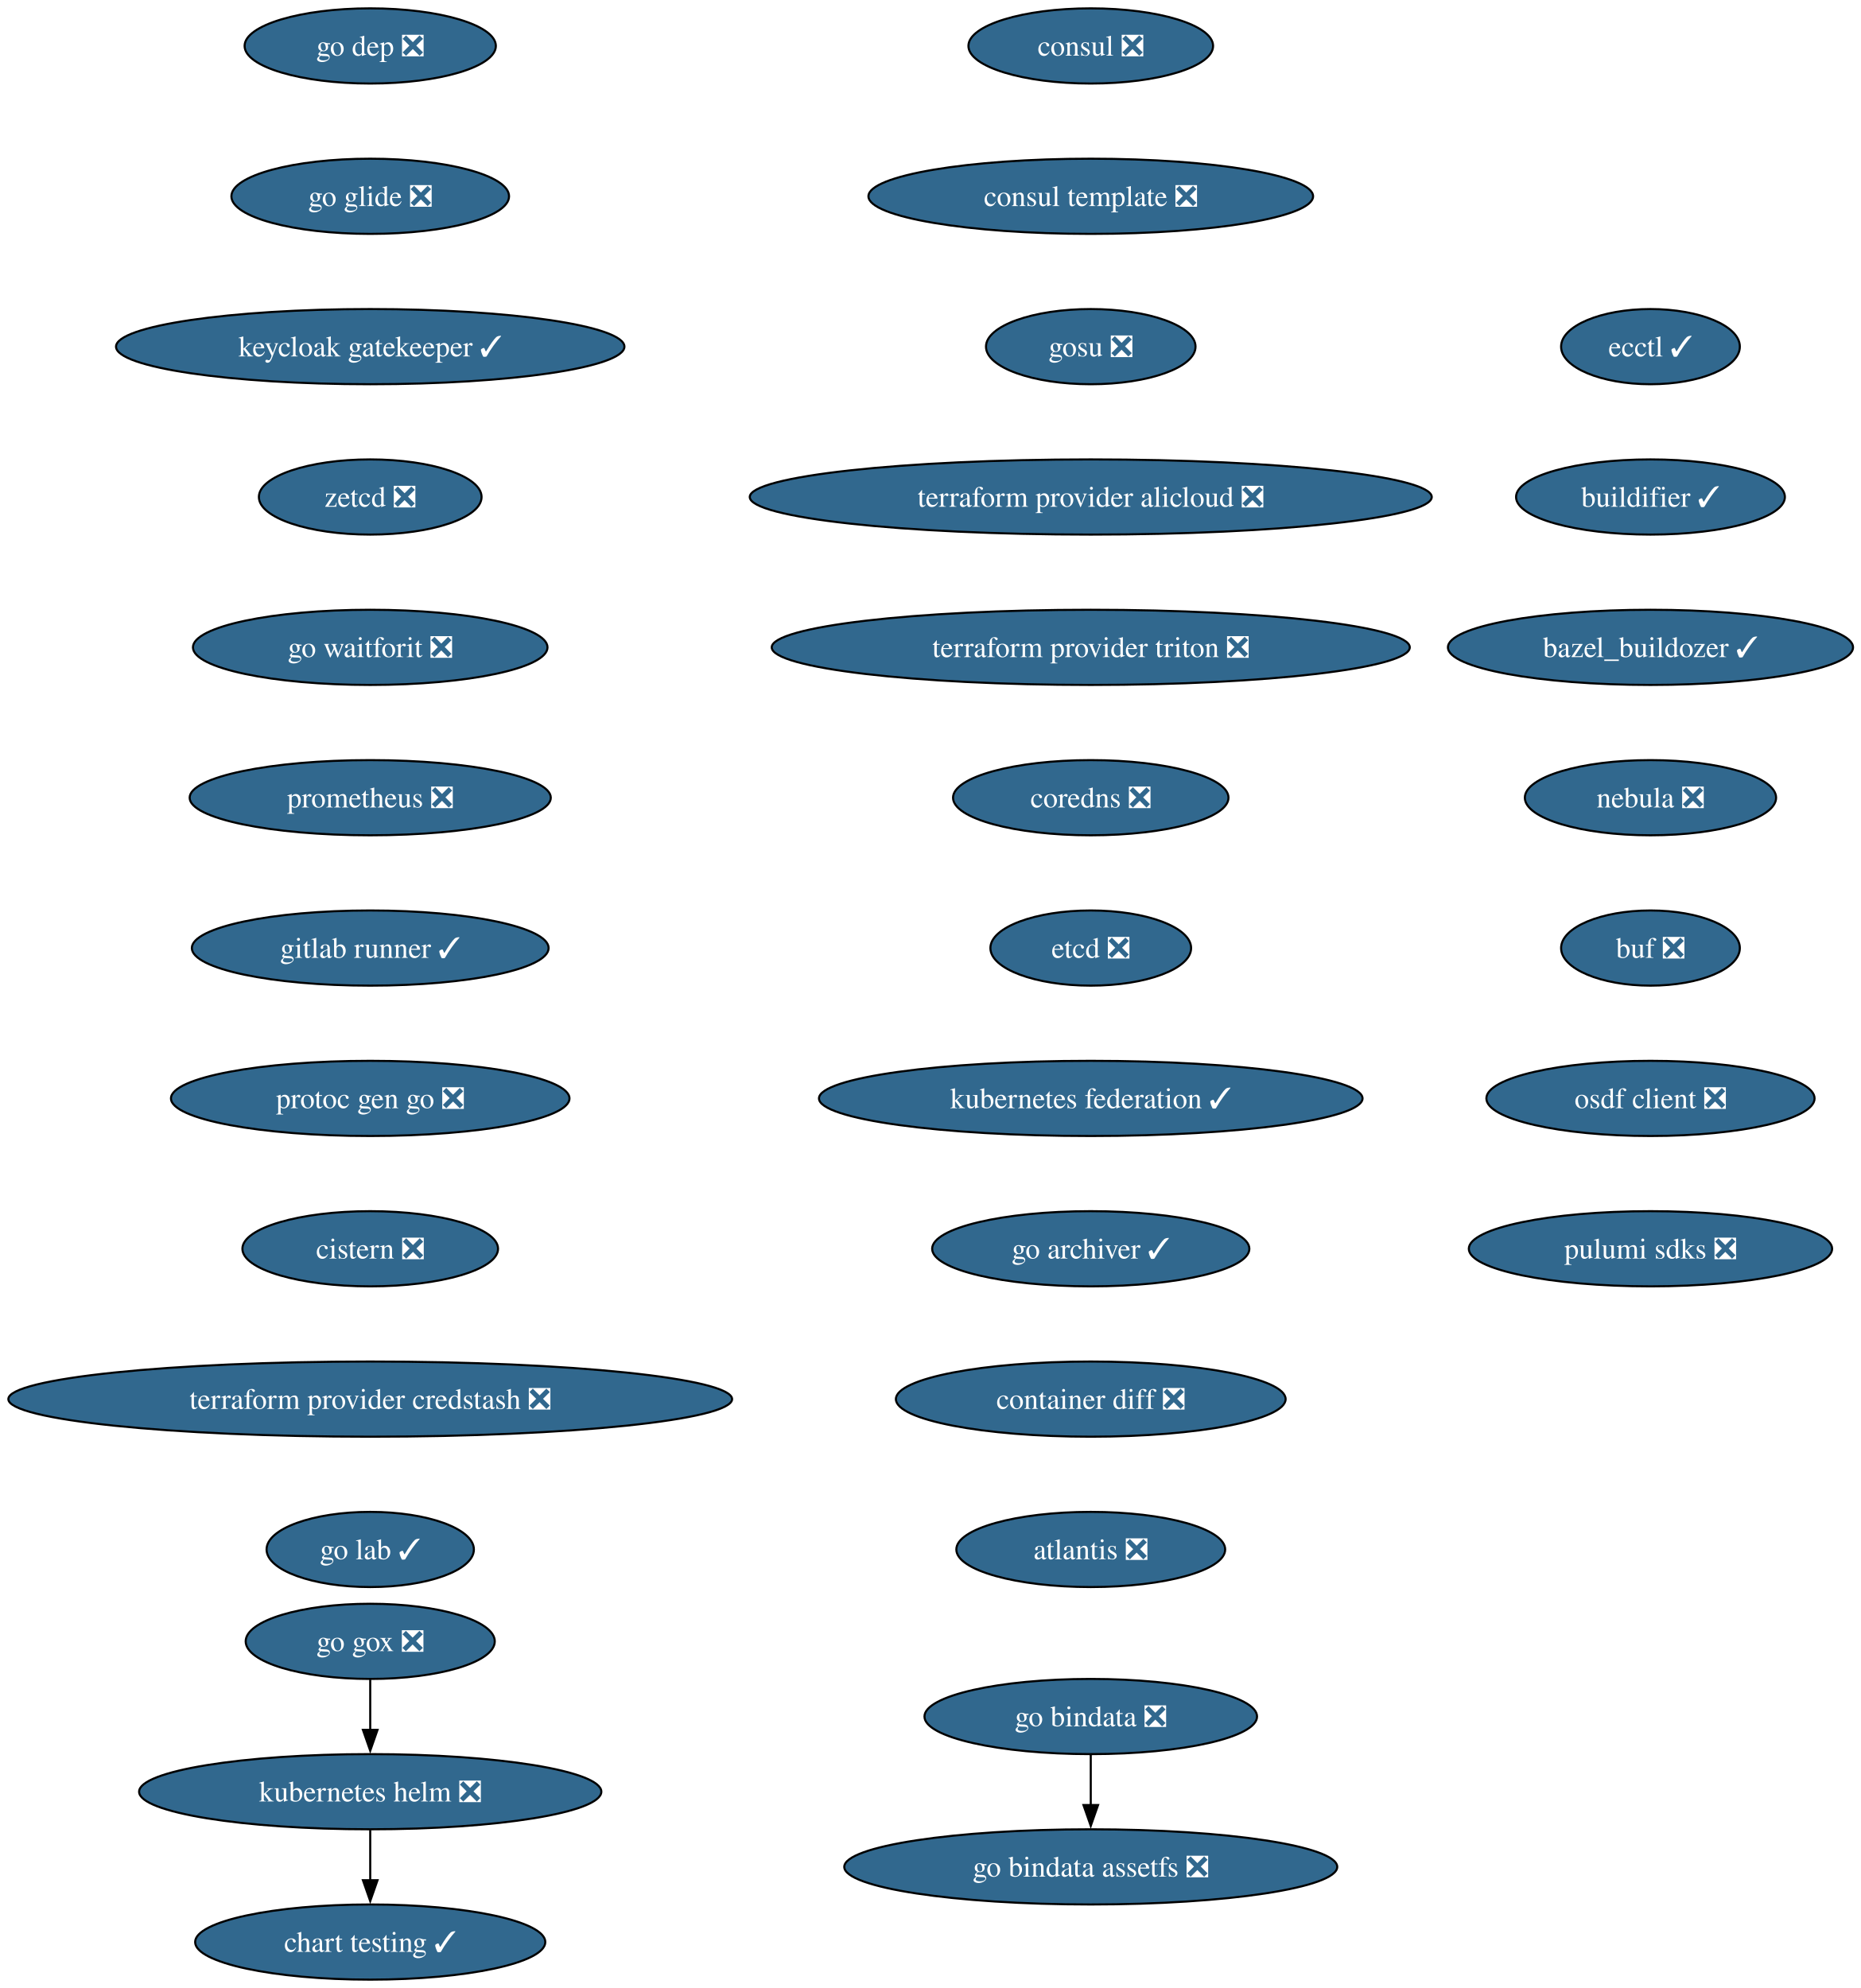
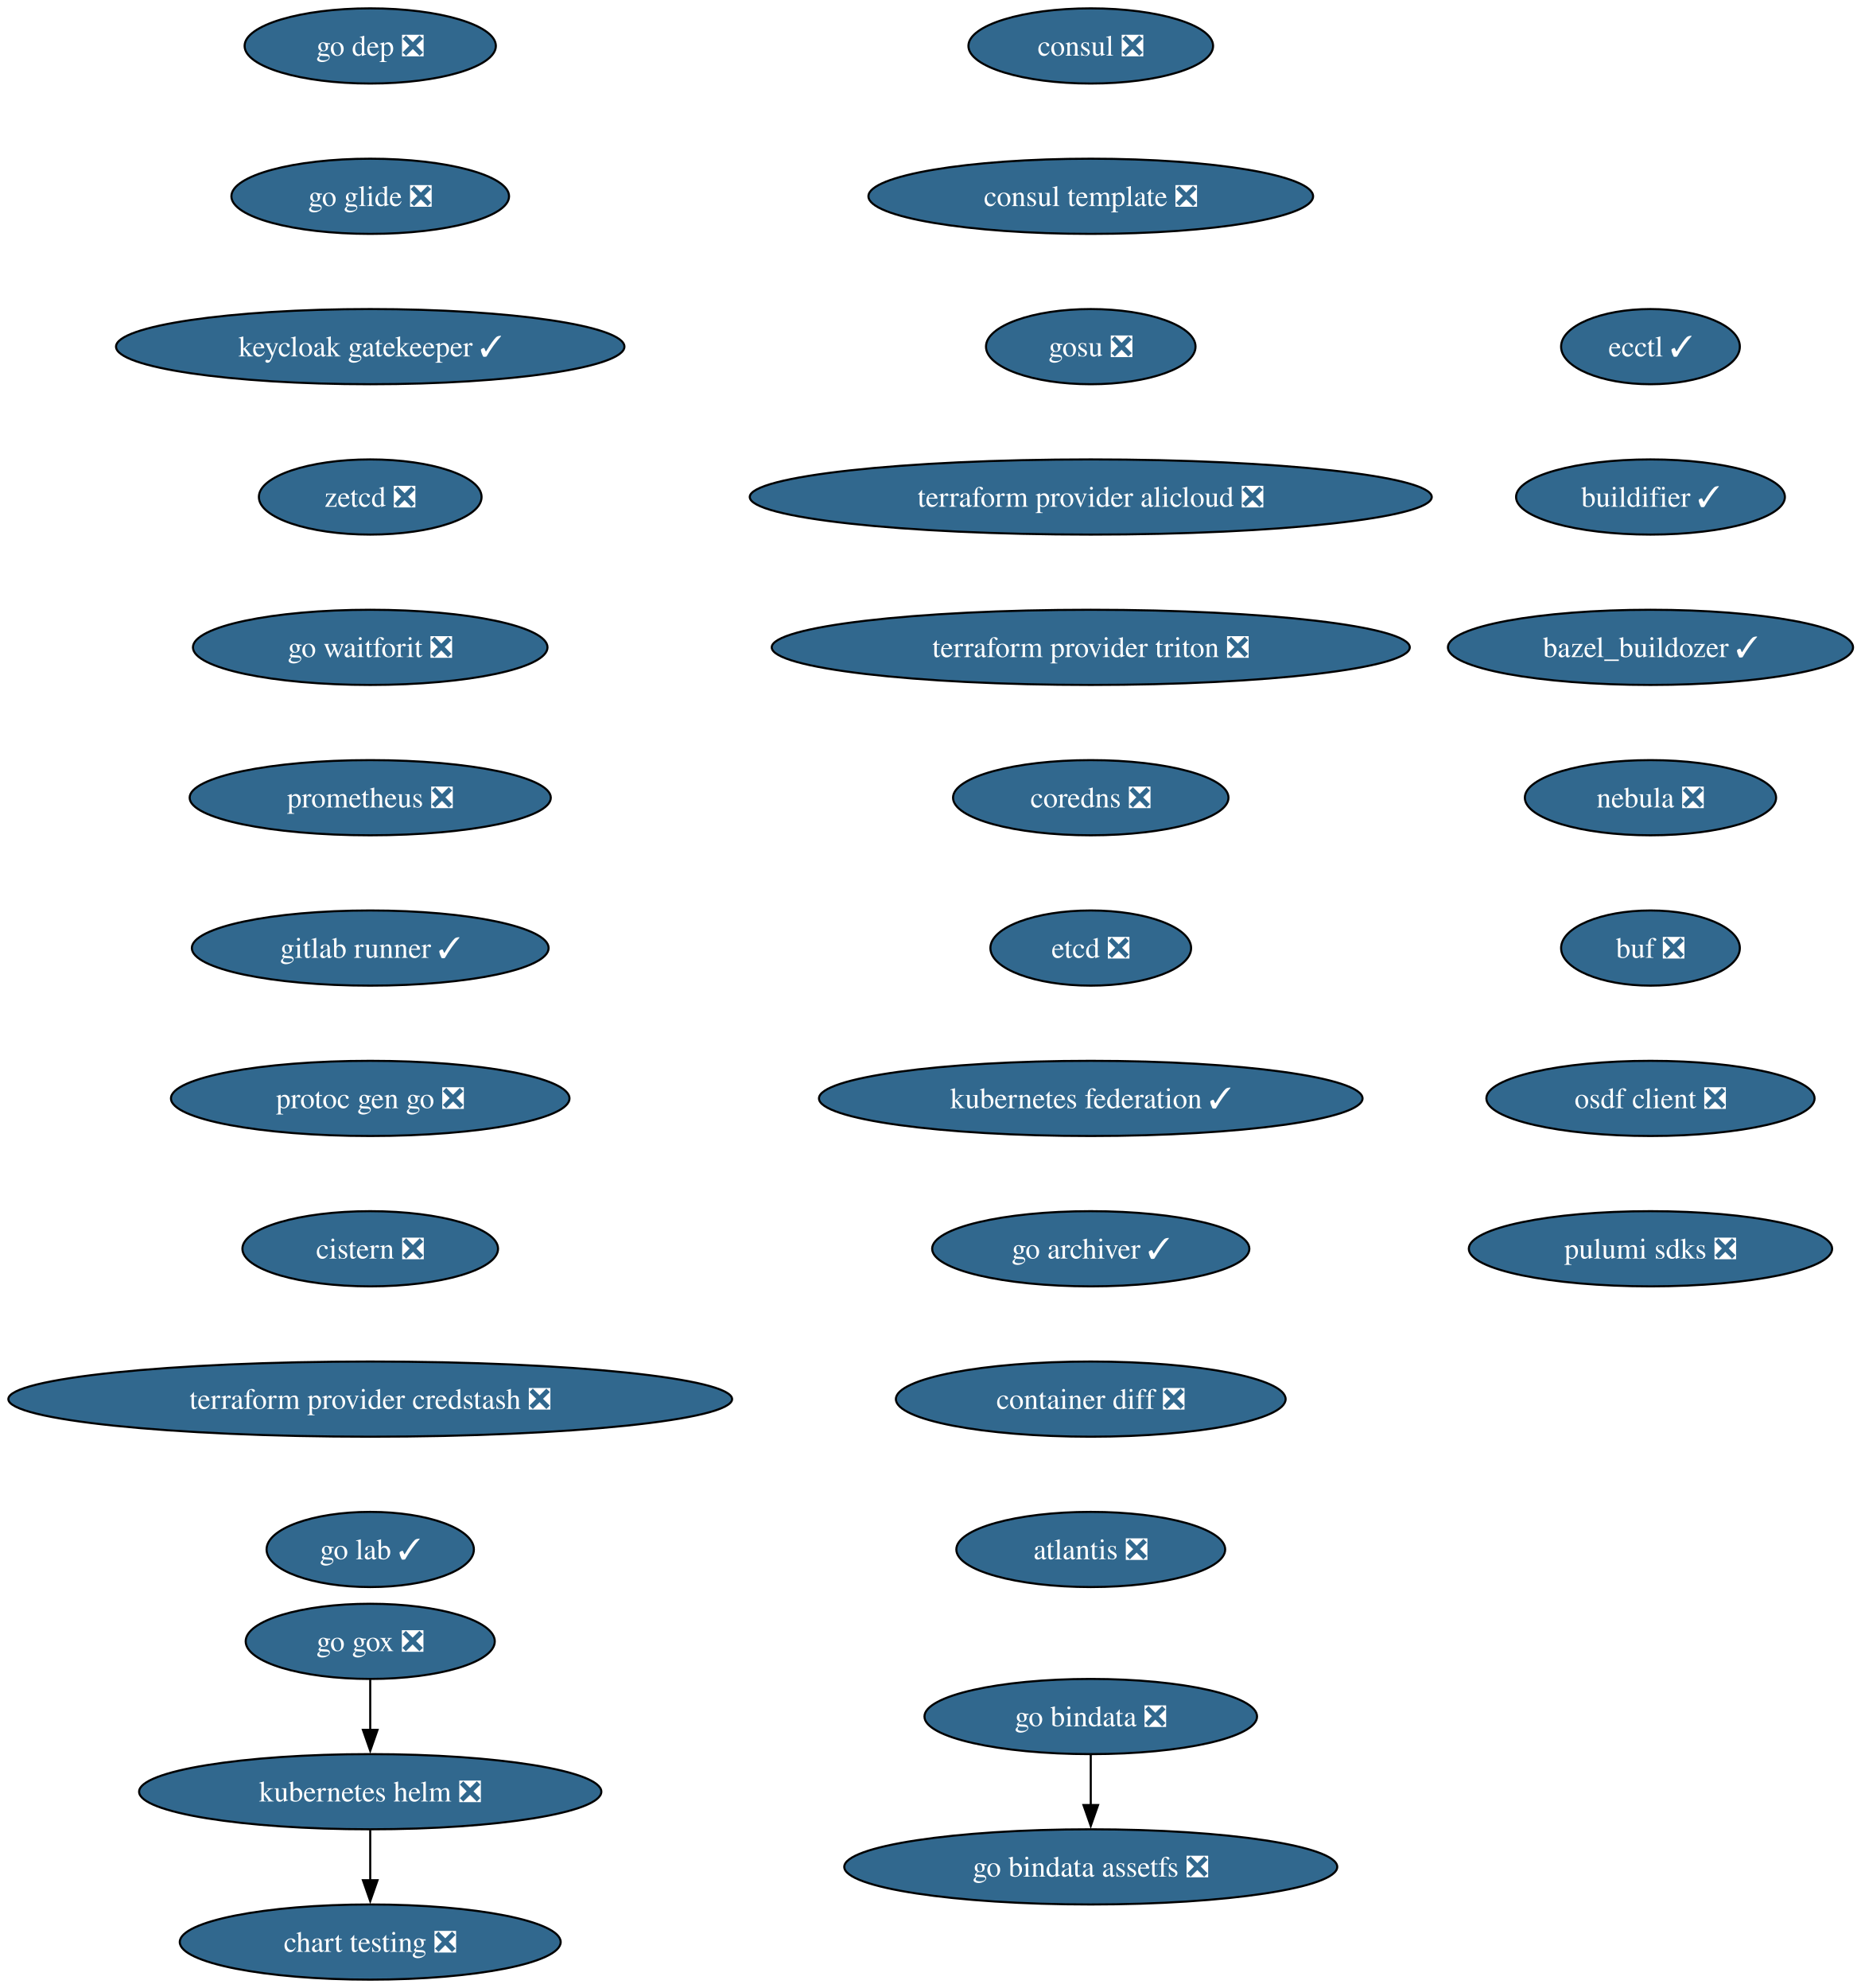
<svg xmlns="http://www.w3.org/2000/svg" xmlns:xlink="http://www.w3.org/1999/xlink" width="891pt" height="952pt" viewBox="0.00 0.00 891.00 952.00">
  <g id="graph0" class="graph" transform="scale(1 1) rotate(0) translate(4 948)">
    <polygon fill="white" stroke="none" points="-4,4 -4,-948 887.25,-948 887.25,4 -4,4" />
    <g id="node1" class="node">
      <g id="a_node1">
        <a xlink:href="https://github.com/conda-forge/consul-feedstock/pull/52" xlink:title="consul ❎">
          <ellipse fill="#31688e" stroke="black" cx="518.27" cy="-926" rx="58.57" ry="18" />
          <text xml:space="preserve" text-anchor="middle" x="518.27" y="-921.33" font-family="Times,serif" font-size="14.00" fill="white">consul ❎</text>
        </a>
      </g>
    </g>
    <g id="node2" class="node">
      <g id="a_node2">
        <a xlink:href="https://github.com/conda-forge/consul-template-feedstock/pull/16" xlink:title="consul template ❎">
          <ellipse fill="#31688e" stroke="black" cx="518.27" cy="-854" rx="106.45" ry="18" />
          <text xml:space="preserve" text-anchor="middle" x="518.27" y="-849.33" font-family="Times,serif" font-size="14.00" fill="white">consul template ❎</text>
        </a>
      </g>
    </g>
    <g id="node3" class="node">
      <g id="a_node3">
        <a xlink:href="https://github.com/conda-forge/gosu-feedstock/pull/18" xlink:title="gosu ❎">
          <ellipse fill="#31688e" stroke="black" cx="518.27" cy="-782" rx="50.16" ry="18" />
          <text xml:space="preserve" text-anchor="middle" x="518.27" y="-777.33" font-family="Times,serif" font-size="14.00" fill="white">gosu ❎</text>
        </a>
      </g>
    </g>
    <g id="node4" class="node">
      <g id="a_node4">
        <a xlink:href="https://github.com/conda-forge/terraform-provider-alicloud-feedstock/pull/84" xlink:title="terraform provider alicloud ❎">
          <ellipse fill="#31688e" stroke="black" cx="518.27" cy="-710" rx="163.27" ry="18" />
          <text xml:space="preserve" text-anchor="middle" x="518.27" y="-705.33" font-family="Times,serif" font-size="14.00" fill="white">terraform provider alicloud ❎</text>
        </a>
      </g>
    </g>
    <g id="node5" class="node">
      <g id="a_node5">
        <a xlink:href="https://github.com/conda-forge/terraform-provider-triton-feedstock/pull/13" xlink:title="terraform provider triton ❎">
          <ellipse fill="#31688e" stroke="black" cx="518.27" cy="-638" rx="152.75" ry="18" />
          <text xml:space="preserve" text-anchor="middle" x="518.27" y="-633.33" font-family="Times,serif" font-size="14.00" fill="white">terraform provider triton ❎</text>
        </a>
      </g>
    </g>
    <g id="node6" class="node">
      <g id="a_node6">
        <a xlink:href="https://github.com/conda-forge/coredns-feedstock/pull/34" xlink:title="coredns ❎">
          <ellipse fill="#31688e" stroke="black" cx="518.27" cy="-566" rx="65.94" ry="18" />
          <text xml:space="preserve" text-anchor="middle" x="518.27" y="-561.33" font-family="Times,serif" font-size="14.00" fill="white">coredns ❎</text>
        </a>
      </g>
    </g>
    <g id="node7" class="node">
      <g id="a_node7">
        <a xlink:href="https://github.com/conda-forge/etcd-feedstock/pull/43" xlink:title="etcd ❎">
          <ellipse fill="#31688e" stroke="black" cx="518.27" cy="-494" rx="48.05" ry="18" />
          <text xml:space="preserve" text-anchor="middle" x="518.27" y="-489.32" font-family="Times,serif" font-size="14.00" fill="white">etcd ❎</text>
        </a>
      </g>
    </g>
    <g id="node8" class="node">
      <g id="a_node8">
        <a xlink:href="https://github.com/conda-forge/kubernetes-federation-feedstock/pull/6" xlink:title="kubernetes federation ✓">
          <ellipse fill="#31688e" stroke="black" cx="518.27" cy="-422" rx="130.13" ry="18" />
          <text xml:space="preserve" text-anchor="middle" x="518.27" y="-417.32" font-family="Times,serif" font-size="14.00" fill="white">kubernetes federation ✓</text>
        </a>
      </g>
    </g>
    <g id="node11" class="node">
      <g id="a_node11">
        <a xlink:href="https://github.com/conda-forge/go-archiver-feedstock/pull/19" xlink:title="go archiver ✓">
          <ellipse fill="#31688e" stroke="black" cx="518.27" cy="-350" rx="75.94" ry="18" />
          <text xml:space="preserve" text-anchor="middle" x="518.27" y="-345.32" font-family="Times,serif" font-size="14.00" fill="white">go archiver ✓</text>
        </a>
      </g>
    </g>
    <g id="node9" class="node">
      <g id="a_node9">
        <a xlink:href="https://github.com/conda-forge/kubernetes-helm-feedstock/pull/103" xlink:title="kubernetes helm ❎">
          <ellipse fill="#31688e" stroke="black" cx="173.27" cy="-90" rx="110.66" ry="18" />
          <text xml:space="preserve" text-anchor="middle" x="173.27" y="-85.33" font-family="Times,serif" font-size="14.00" fill="white">kubernetes helm ❎</text>
        </a>
      </g>
    </g>
    <g id="node10" class="node">
      <g id="a_node10">
-         <a xlink:href="https://github.com/conda-forge/chart-testing-feedstock/pull/4" xlink:title="chart testing ✓">
-           <ellipse fill="#31688e" stroke="black" cx="173.27" cy="-18" rx="83.83" ry="18" />
-           <text xml:space="preserve" text-anchor="middle" x="173.27" y="-13.32" font-family="Times,serif" font-size="14.00" fill="white">chart testing ✓</text>
+         <a xlink:href="https://github.com/conda-forge/chart-testing-feedstock/pull/4" xlink:title="chart testing ❎">
+           <ellipse fill="#31688e" stroke="black" cx="173.27" cy="-18" rx="91.19" ry="18" />
+           <text xml:space="preserve" text-anchor="middle" x="173.27" y="-13.32" font-family="Times,serif" font-size="14.00" fill="white">chart testing ❎</text>
        </a>
      </g>
    </g>
    <g id="edge8" class="edge">
      <path fill="none" stroke="black" d="M173.27,-71.7C173.27,-64.41 173.27,-55.73 173.27,-47.54" />
      <polygon fill="black" stroke="black" points="176.77,-47.62 173.27,-37.62 169.77,-47.62 176.77,-47.62" />
    </g>
    <g id="node12" class="node">
      <g id="a_node12">
        <a xlink:href="https://github.com/conda-forge/container-diff-feedstock/pull/12" xlink:title="container diff ❎">
          <ellipse fill="#31688e" stroke="black" cx="518.27" cy="-278" rx="93.3" ry="18" />
          <text xml:space="preserve" text-anchor="middle" x="518.27" y="-273.32" font-family="Times,serif" font-size="14.00" fill="white">container diff ❎</text>
        </a>
      </g>
    </g>
    <g id="node13" class="node">
      <g id="a_node13">
        <a xlink:href="https://github.com/conda-forge/atlantis-feedstock/pull/25" xlink:title="atlantis ❎">
          <ellipse fill="#31688e" stroke="black" cx="518.27" cy="-206" rx="64.36" ry="18" />
          <text xml:space="preserve" text-anchor="middle" x="518.27" y="-201.32" font-family="Times,serif" font-size="14.00" fill="white">atlantis ❎</text>
        </a>
      </g>
    </g>
    <g id="node14" class="node">
      <g id="a_node14">
        <a xlink:href="https://github.com/conda-forge/go-dep-feedstock/pull/14" xlink:title="go dep ❎">
          <ellipse fill="#31688e" stroke="black" cx="173.27" cy="-926" rx="60.15" ry="18" />
          <text xml:space="preserve" text-anchor="middle" x="173.27" y="-921.33" font-family="Times,serif" font-size="14.00" fill="white">go dep ❎</text>
        </a>
      </g>
    </g>
    <g id="node15" class="node">
      <g id="a_node15">
        <a xlink:href="https://github.com/conda-forge/go-glide-feedstock/pull/3" xlink:title="go glide ❎">
          <ellipse fill="#31688e" stroke="black" cx="173.27" cy="-854" rx="66.47" ry="18" />
          <text xml:space="preserve" text-anchor="middle" x="173.27" y="-849.33" font-family="Times,serif" font-size="14.00" fill="white">go glide ❎</text>
        </a>
      </g>
    </g>
    <g id="node17" class="node">
      <g id="a_node17">
        <a xlink:href="https://github.com/conda-forge/keycloak-gatekeeper-feedstock/pull/11" xlink:title="keycloak gatekeeper ✓">
          <ellipse fill="#31688e" stroke="black" cx="173.27" cy="-782" rx="121.71" ry="18" />
          <text xml:space="preserve" text-anchor="middle" x="173.27" y="-777.33" font-family="Times,serif" font-size="14.00" fill="white">keycloak gatekeeper ✓</text>
        </a>
      </g>
    </g>
    <g id="node16" class="node">
      <g id="a_node16">
        <a xlink:href="https://github.com/conda-forge/go-gox-feedstock/pull/2" xlink:title="go gox ❎">
          <ellipse fill="#31688e" stroke="black" cx="173.27" cy="-162" rx="59.63" ry="18" />
          <text xml:space="preserve" text-anchor="middle" x="173.27" y="-157.32" font-family="Times,serif" font-size="14.00" fill="white">go gox ❎</text>
        </a>
      </g>
    </g>
    <g id="edge13" class="edge">
      <path fill="none" stroke="black" d="M173.27,-143.7C173.27,-136.41 173.27,-127.73 173.27,-119.54" />
      <polygon fill="black" stroke="black" points="176.77,-119.62 173.27,-109.62 169.77,-119.62 176.77,-119.62" />
    </g>
    <g id="node20" class="node">
      <g id="a_node20">
        <a xlink:href="https://github.com/conda-forge/zetcd-feedstock/pull/5" xlink:title="zetcd ❎">
          <ellipse fill="#31688e" stroke="black" cx="173.27" cy="-710" rx="53.31" ry="18" />
          <text xml:space="preserve" text-anchor="middle" x="173.27" y="-705.33" font-family="Times,serif" font-size="14.00" fill="white">zetcd ❎</text>
        </a>
      </g>
    </g>
    <g id="node18" class="node">
      <g id="a_node18">
        <a xlink:href="https://github.com/conda-forge/go-bindata-feedstock/pull/2" xlink:title="go bindata ❎">
          <ellipse fill="#31688e" stroke="black" cx="518.27" cy="-126" rx="79.62" ry="18" />
          <text xml:space="preserve" text-anchor="middle" x="518.27" y="-121.33" font-family="Times,serif" font-size="14.00" fill="white">go bindata ❎</text>
        </a>
      </g>
    </g>
    <g id="node19" class="node">
      <g id="a_node19">
        <a xlink:href="https://github.com/conda-forge/go-bindata-assetfs-feedstock/pull/3" xlink:title="go bindata assetfs ❎">
          <ellipse fill="#31688e" stroke="black" cx="518.27" cy="-54" rx="118.02" ry="18" />
          <text xml:space="preserve" text-anchor="middle" x="518.27" y="-49.33" font-family="Times,serif" font-size="14.00" fill="white">go bindata assetfs ❎</text>
        </a>
      </g>
    </g>
    <g id="edge15" class="edge">
      <path fill="none" stroke="black" d="M518.27,-107.7C518.27,-100.41 518.27,-91.73 518.27,-83.54" />
      <polygon fill="black" stroke="black" points="521.77,-83.62 518.27,-73.62 514.77,-83.62 521.77,-83.62" />
    </g>
    <g id="node21" class="node">
      <g id="a_node21">
        <a xlink:href="https://github.com/conda-forge/go-waitforit-feedstock/pull/2" xlink:title="go waitforit ❎">
          <ellipse fill="#31688e" stroke="black" cx="173.27" cy="-638" rx="84.88" ry="18" />
          <text xml:space="preserve" text-anchor="middle" x="173.27" y="-633.33" font-family="Times,serif" font-size="14.00" fill="white">go waitforit ❎</text>
        </a>
      </g>
    </g>
    <g id="node22" class="node">
      <g id="a_node22">
        <a xlink:href="https://github.com/conda-forge/prometheus-feedstock/pull/62" xlink:title="prometheus ❎">
          <ellipse fill="#31688e" stroke="black" cx="173.27" cy="-566" rx="86.46" ry="18" />
          <text xml:space="preserve" text-anchor="middle" x="173.27" y="-561.33" font-family="Times,serif" font-size="14.00" fill="white">prometheus ❎</text>
        </a>
      </g>
    </g>
    <g id="node23" class="node">
      <g id="a_node23">
        <a xlink:href="https://github.com/conda-forge/gitlab-runner-feedstock/pull/11" xlink:title="gitlab runner ✓">
          <ellipse fill="#31688e" stroke="black" cx="173.27" cy="-494" rx="85.41" ry="18" />
          <text xml:space="preserve" text-anchor="middle" x="173.27" y="-489.32" font-family="Times,serif" font-size="14.00" fill="white">gitlab runner ✓</text>
        </a>
      </g>
    </g>
    <g id="node24" class="node">
      <g id="a_node24">
        <a xlink:href="https://github.com/conda-forge/protoc-gen-go-feedstock/pull/18" xlink:title="protoc gen go ❎">
          <ellipse fill="#31688e" stroke="black" cx="173.27" cy="-422" rx="95.4" ry="18" />
          <text xml:space="preserve" text-anchor="middle" x="173.27" y="-417.32" font-family="Times,serif" font-size="14.00" fill="white">protoc gen go ❎</text>
        </a>
      </g>
    </g>
    <g id="node25" class="node">
      <g id="a_node25">
        <a xlink:href="https://github.com/conda-forge/cistern-feedstock/pull/2" xlink:title="cistern ❎">
          <ellipse fill="#31688e" stroke="black" cx="173.27" cy="-350" rx="61.2" ry="18" />
          <text xml:space="preserve" text-anchor="middle" x="173.27" y="-345.32" font-family="Times,serif" font-size="14.00" fill="white">cistern ❎</text>
        </a>
      </g>
    </g>
    <g id="node26" class="node">
      <g id="a_node26">
        <a xlink:href="https://github.com/conda-forge/terraform-provider-credstash-feedstock/pull/6" xlink:title="terraform provider credstash ❎">
          <ellipse fill="#31688e" stroke="black" cx="173.27" cy="-278" rx="173.27" ry="18" />
          <text xml:space="preserve" text-anchor="middle" x="173.27" y="-273.32" font-family="Times,serif" font-size="14.00" fill="white">terraform provider credstash ❎</text>
        </a>
      </g>
    </g>
    <g id="node27" class="node">
      <g id="a_node27">
        <a xlink:href="https://github.com/conda-forge/go-lab-feedstock/pull/6" xlink:title="go lab ✓">
          <ellipse fill="#31688e" stroke="black" cx="173.27" cy="-206" rx="49.63" ry="18" />
          <text xml:space="preserve" text-anchor="middle" x="173.27" y="-201.32" font-family="Times,serif" font-size="14.00" fill="white">go lab ✓</text>
        </a>
      </g>
    </g>
    <g id="node28" class="node">
      <g id="a_node28">
        <a xlink:href="https://github.com/conda-forge/ecctl-feedstock/pull/14" xlink:title="ecctl ✓">
          <ellipse fill="#31688e" stroke="black" cx="786.27" cy="-782" rx="42.79" ry="18" />
          <text xml:space="preserve" text-anchor="middle" x="786.27" y="-777.33" font-family="Times,serif" font-size="14.00" fill="white">ecctl ✓</text>
        </a>
      </g>
    </g>
    <g id="node29" class="node">
      <g id="a_node29">
        <a xlink:href="https://github.com/conda-forge/buildifier-feedstock/pull/33" xlink:title="buildifier ✓">
          <ellipse fill="#31688e" stroke="black" cx="786.27" cy="-710" rx="64.36" ry="18" />
          <text xml:space="preserve" text-anchor="middle" x="786.27" y="-705.33" font-family="Times,serif" font-size="14.00" fill="white">buildifier ✓</text>
        </a>
      </g>
    </g>
    <g id="node30" class="node">
      <g id="a_node30">
        <a xlink:href="https://github.com/conda-forge/bazel_buildozer-feedstock/pull/14" xlink:title="bazel_buildozer ✓">
          <ellipse fill="#31688e" stroke="black" cx="786.27" cy="-638" rx="96.98" ry="18" />
          <text xml:space="preserve" text-anchor="middle" x="786.27" y="-633.33" font-family="Times,serif" font-size="14.00" fill="white">bazel_buildozer ✓</text>
        </a>
      </g>
    </g>
    <g id="node31" class="node">
      <g id="a_node31">
        <a xlink:href="https://github.com/conda-forge/nebula-feedstock/pull/7" xlink:title="nebula ❎">
          <ellipse fill="#31688e" stroke="black" cx="786.27" cy="-566" rx="60.15" ry="18" />
          <text xml:space="preserve" text-anchor="middle" x="786.27" y="-561.33" font-family="Times,serif" font-size="14.00" fill="white">nebula ❎</text>
        </a>
      </g>
    </g>
    <g id="node32" class="node">
      <g id="a_node32">
        <a xlink:href="https://github.com/conda-forge/buf-feedstock/pull/44" xlink:title="buf ❎">
          <ellipse fill="#31688e" stroke="black" cx="786.27" cy="-494" rx="42.79" ry="18" />
          <text xml:space="preserve" text-anchor="middle" x="786.27" y="-489.32" font-family="Times,serif" font-size="14.00" fill="white">buf ❎</text>
        </a>
      </g>
    </g>
    <g id="node33" class="node">
      <g id="a_node33">
        <a xlink:href="https://github.com/conda-forge/osdf-client-feedstock/pull/3" xlink:title="osdf client ❎">
          <ellipse fill="#31688e" stroke="black" cx="786.27" cy="-422" rx="78.57" ry="18" />
          <text xml:space="preserve" text-anchor="middle" x="786.27" y="-417.32" font-family="Times,serif" font-size="14.00" fill="white">osdf client ❎</text>
        </a>
      </g>
    </g>
    <g id="node34" class="node">
      <g id="a_node34">
        <a xlink:href="https://github.com/conda-forge/pulumi-sdks-feedstock/pull/32" xlink:title="pulumi sdks ❎">
          <ellipse fill="#31688e" stroke="black" cx="786.27" cy="-350" rx="86.98" ry="18" />
          <text xml:space="preserve" text-anchor="middle" x="786.27" y="-345.32" font-family="Times,serif" font-size="14.00" fill="white">pulumi sdks ❎</text>
        </a>
      </g>
    </g>
  </g>
</svg>
